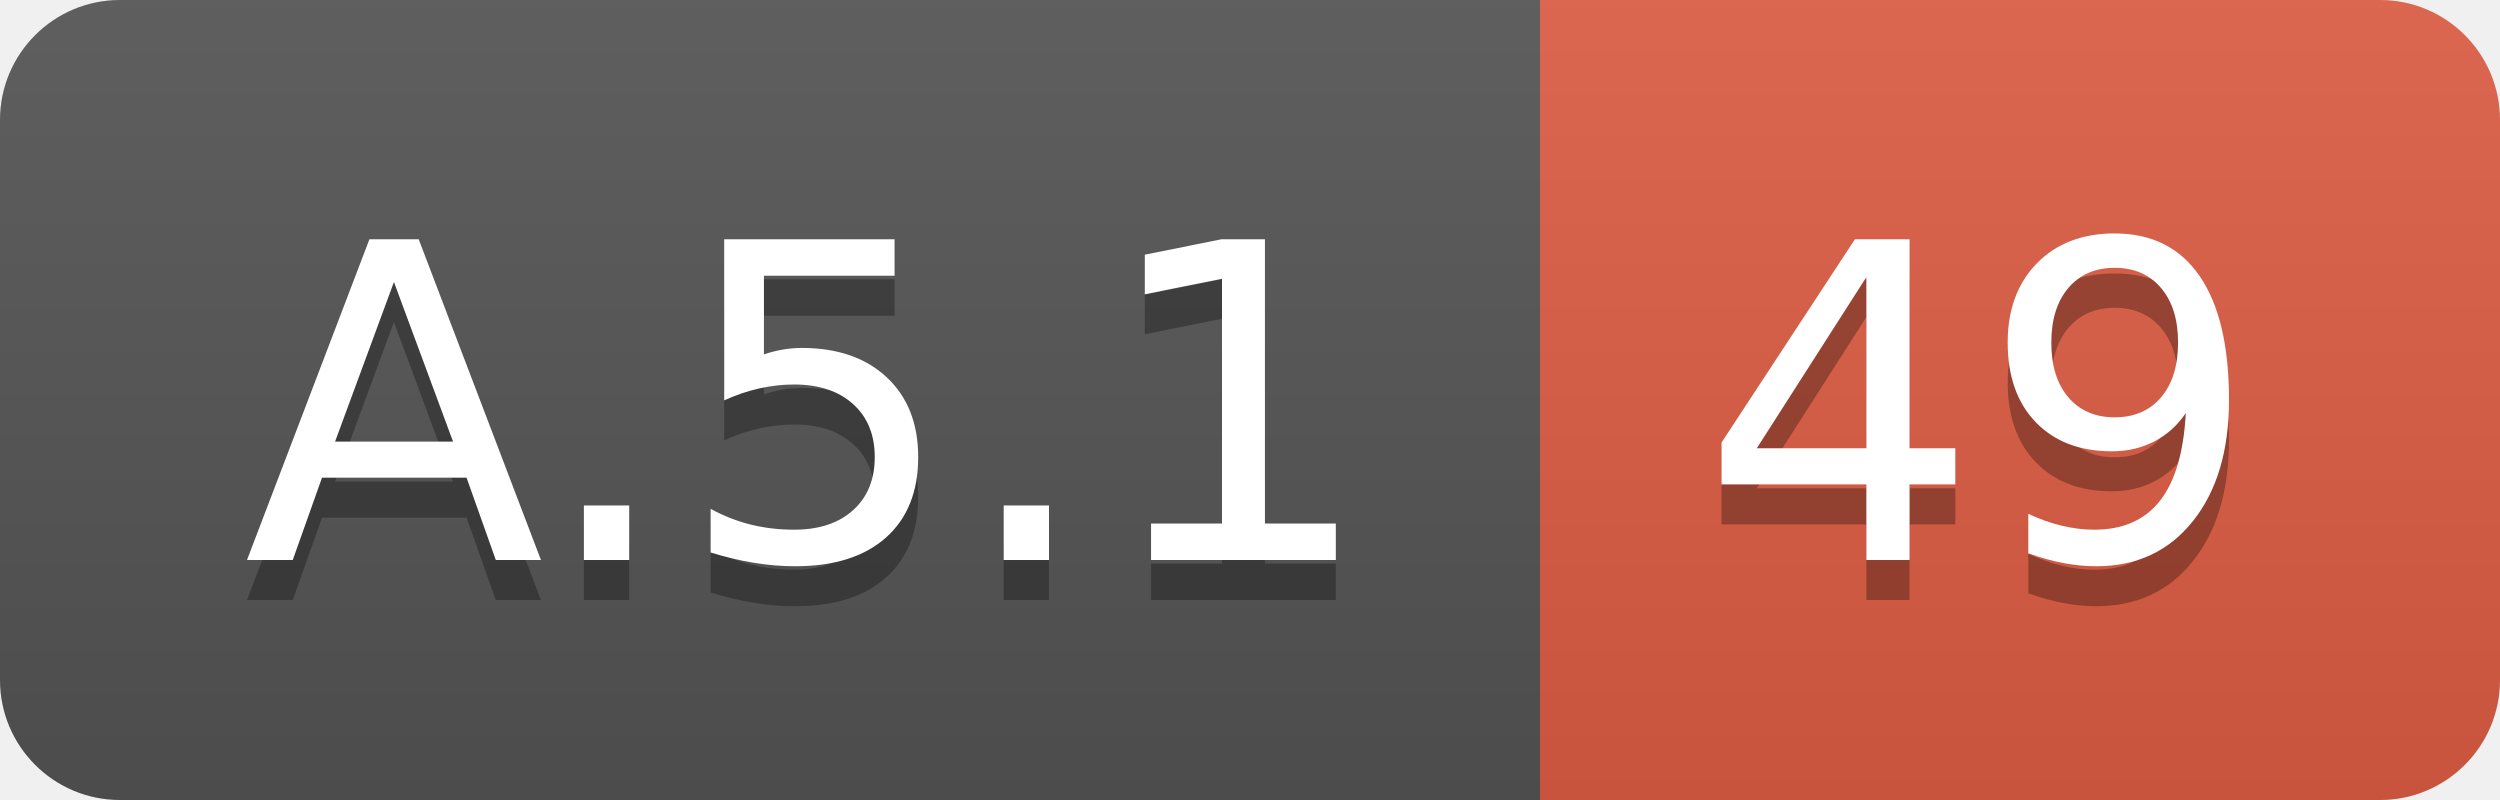
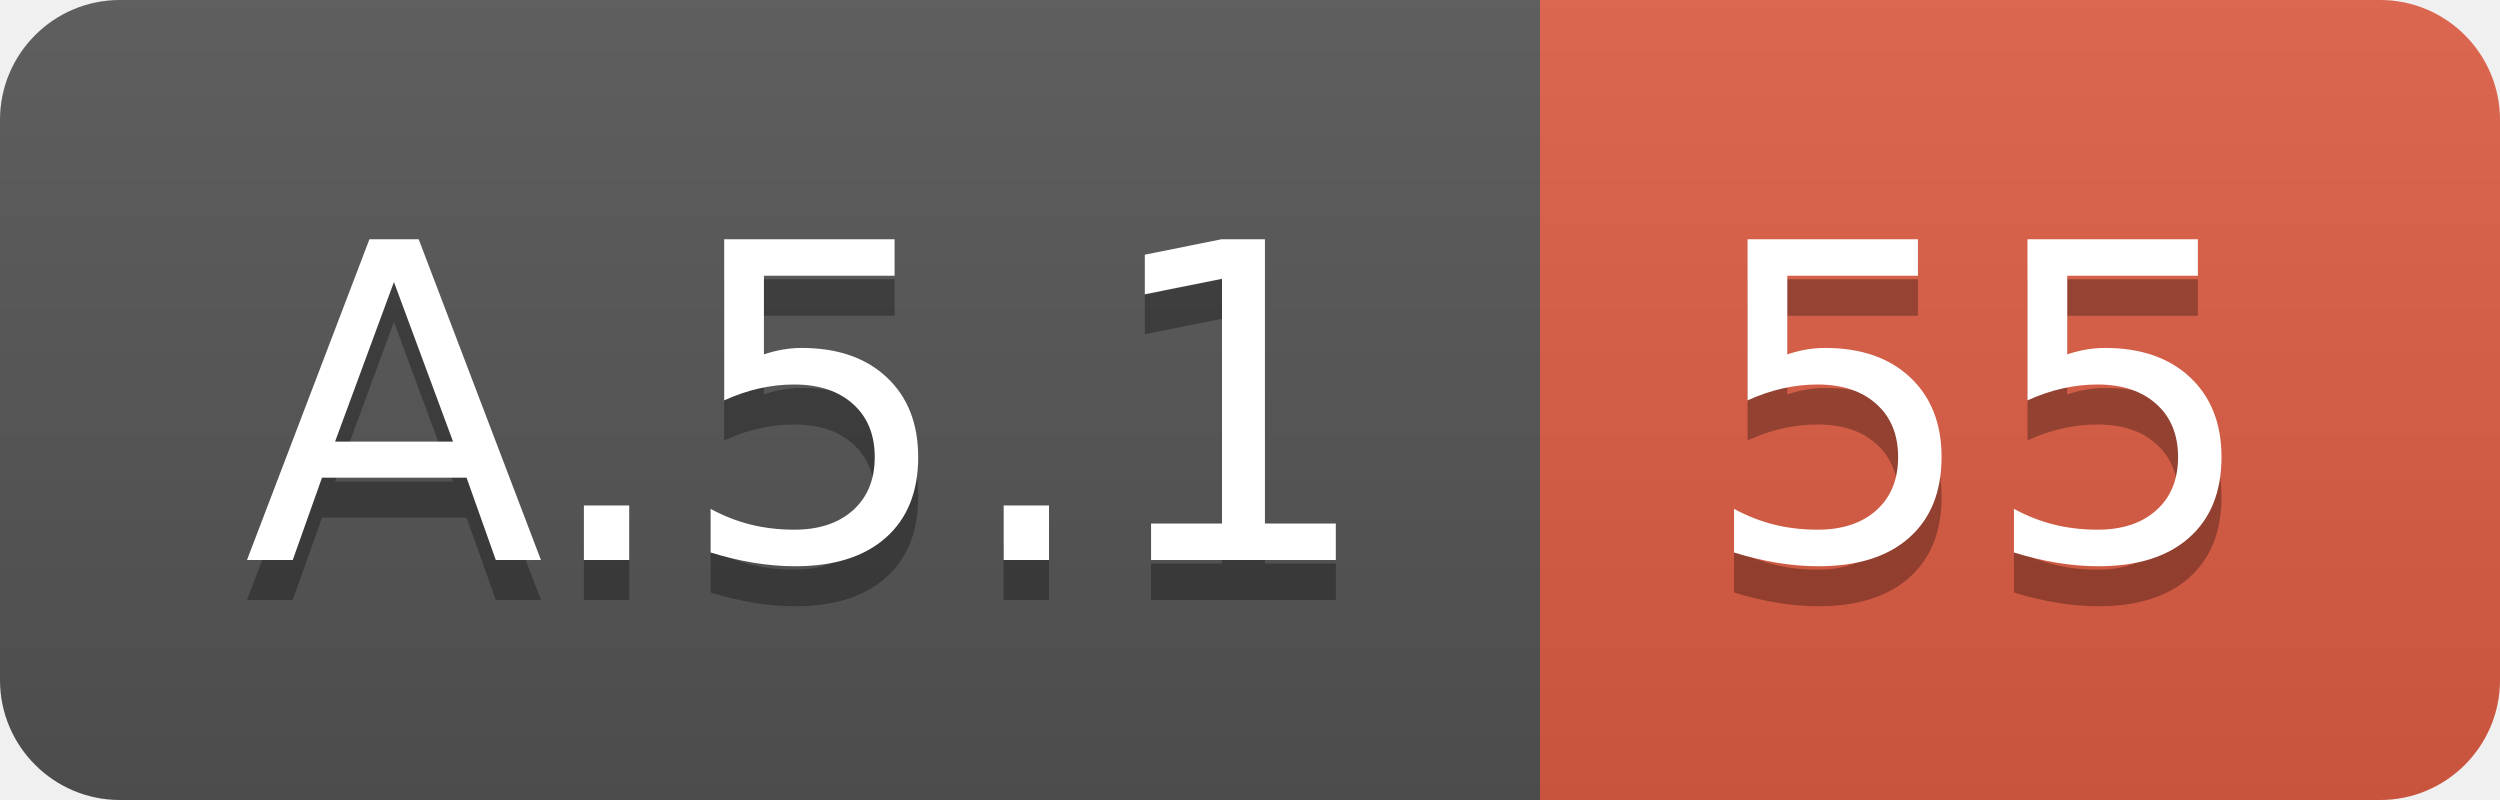
<svg xmlns="http://www.w3.org/2000/svg" width="62.5" height="20">
  <linearGradient id="smooth" x2="0" y2="100%">
    <stop offset="0" stop-color="#bbb" stop-opacity=".1" />
    <stop offset="1" stop-opacity=".1" />
  </linearGradient>
  <clipPath id="round">
    <rect width="62.5" height="20" rx="3" fill="#fff" />
  </clipPath>
  <g clip-path="url(#round)">
    <rect width="38.5" height="20" fill="#555" />
    <rect x="38.5" width="24.0" height="20" fill="#e05d44" />
    <rect width="62.5" height="20" fill="url(#smooth)" />
  </g>
  <g fill="#fff" text-anchor="middle" font-family="DejaVu Sans,Verdana,Geneva,sans-serif" font-size="110">
    <text x="202.5" y="150" fill="#010101" fill-opacity=".3" transform="scale(0.1)" textLength="285.0" lengthAdjust="spacing">A.5.1</text>
    <text x="202.5" y="140" transform="scale(0.1)" textLength="285.0" lengthAdjust="spacing">A.5.1</text>
-     <text x="495.0" y="150" fill="#010101" fill-opacity=".3" transform="scale(0.1)" textLength="140.0" lengthAdjust="spacing">49</text>
-     <text x="495.0" y="140" transform="scale(0.1)" textLength="140.0" lengthAdjust="spacing">49</text>
+     <text x="495.0" y="150" fill="#010101" fill-opacity=".3" transform="scale(0.1)" textLength="140.0" lengthAdjust="spacing">55</text>
+     <text x="495.0" y="140" transform="scale(0.1)" textLength="140.0" lengthAdjust="spacing">55</text>
  </g>
</svg>
